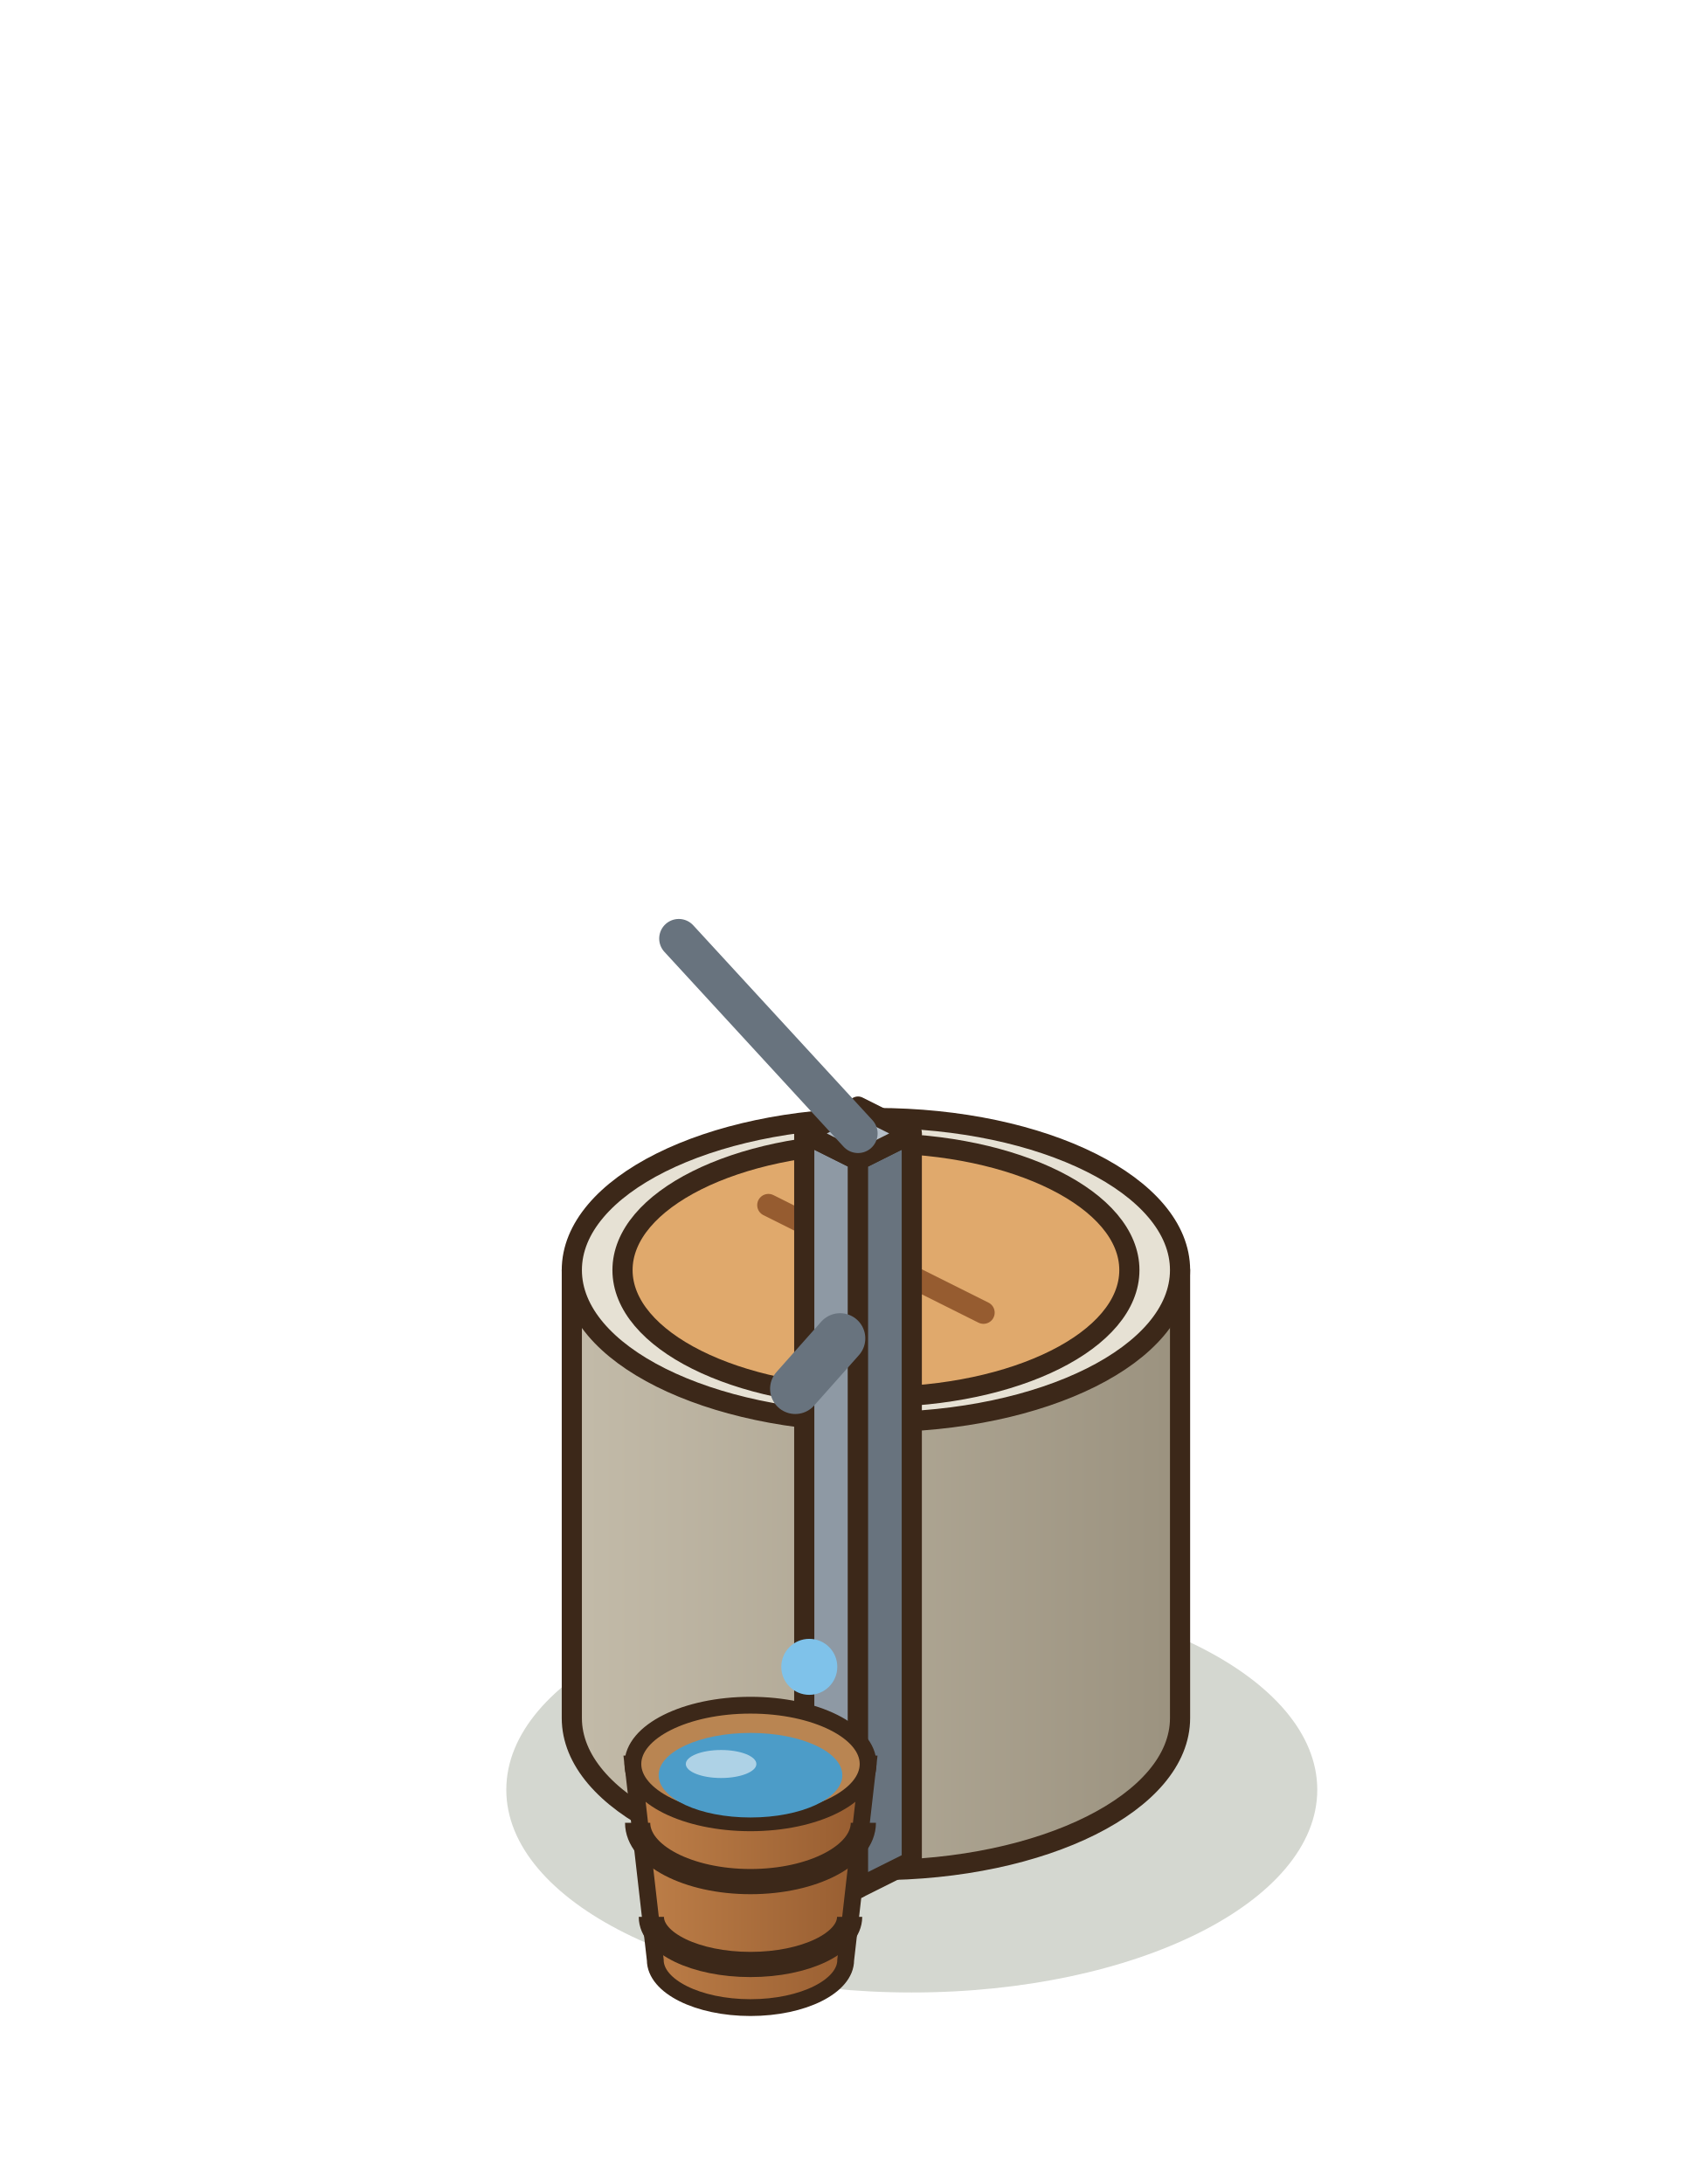
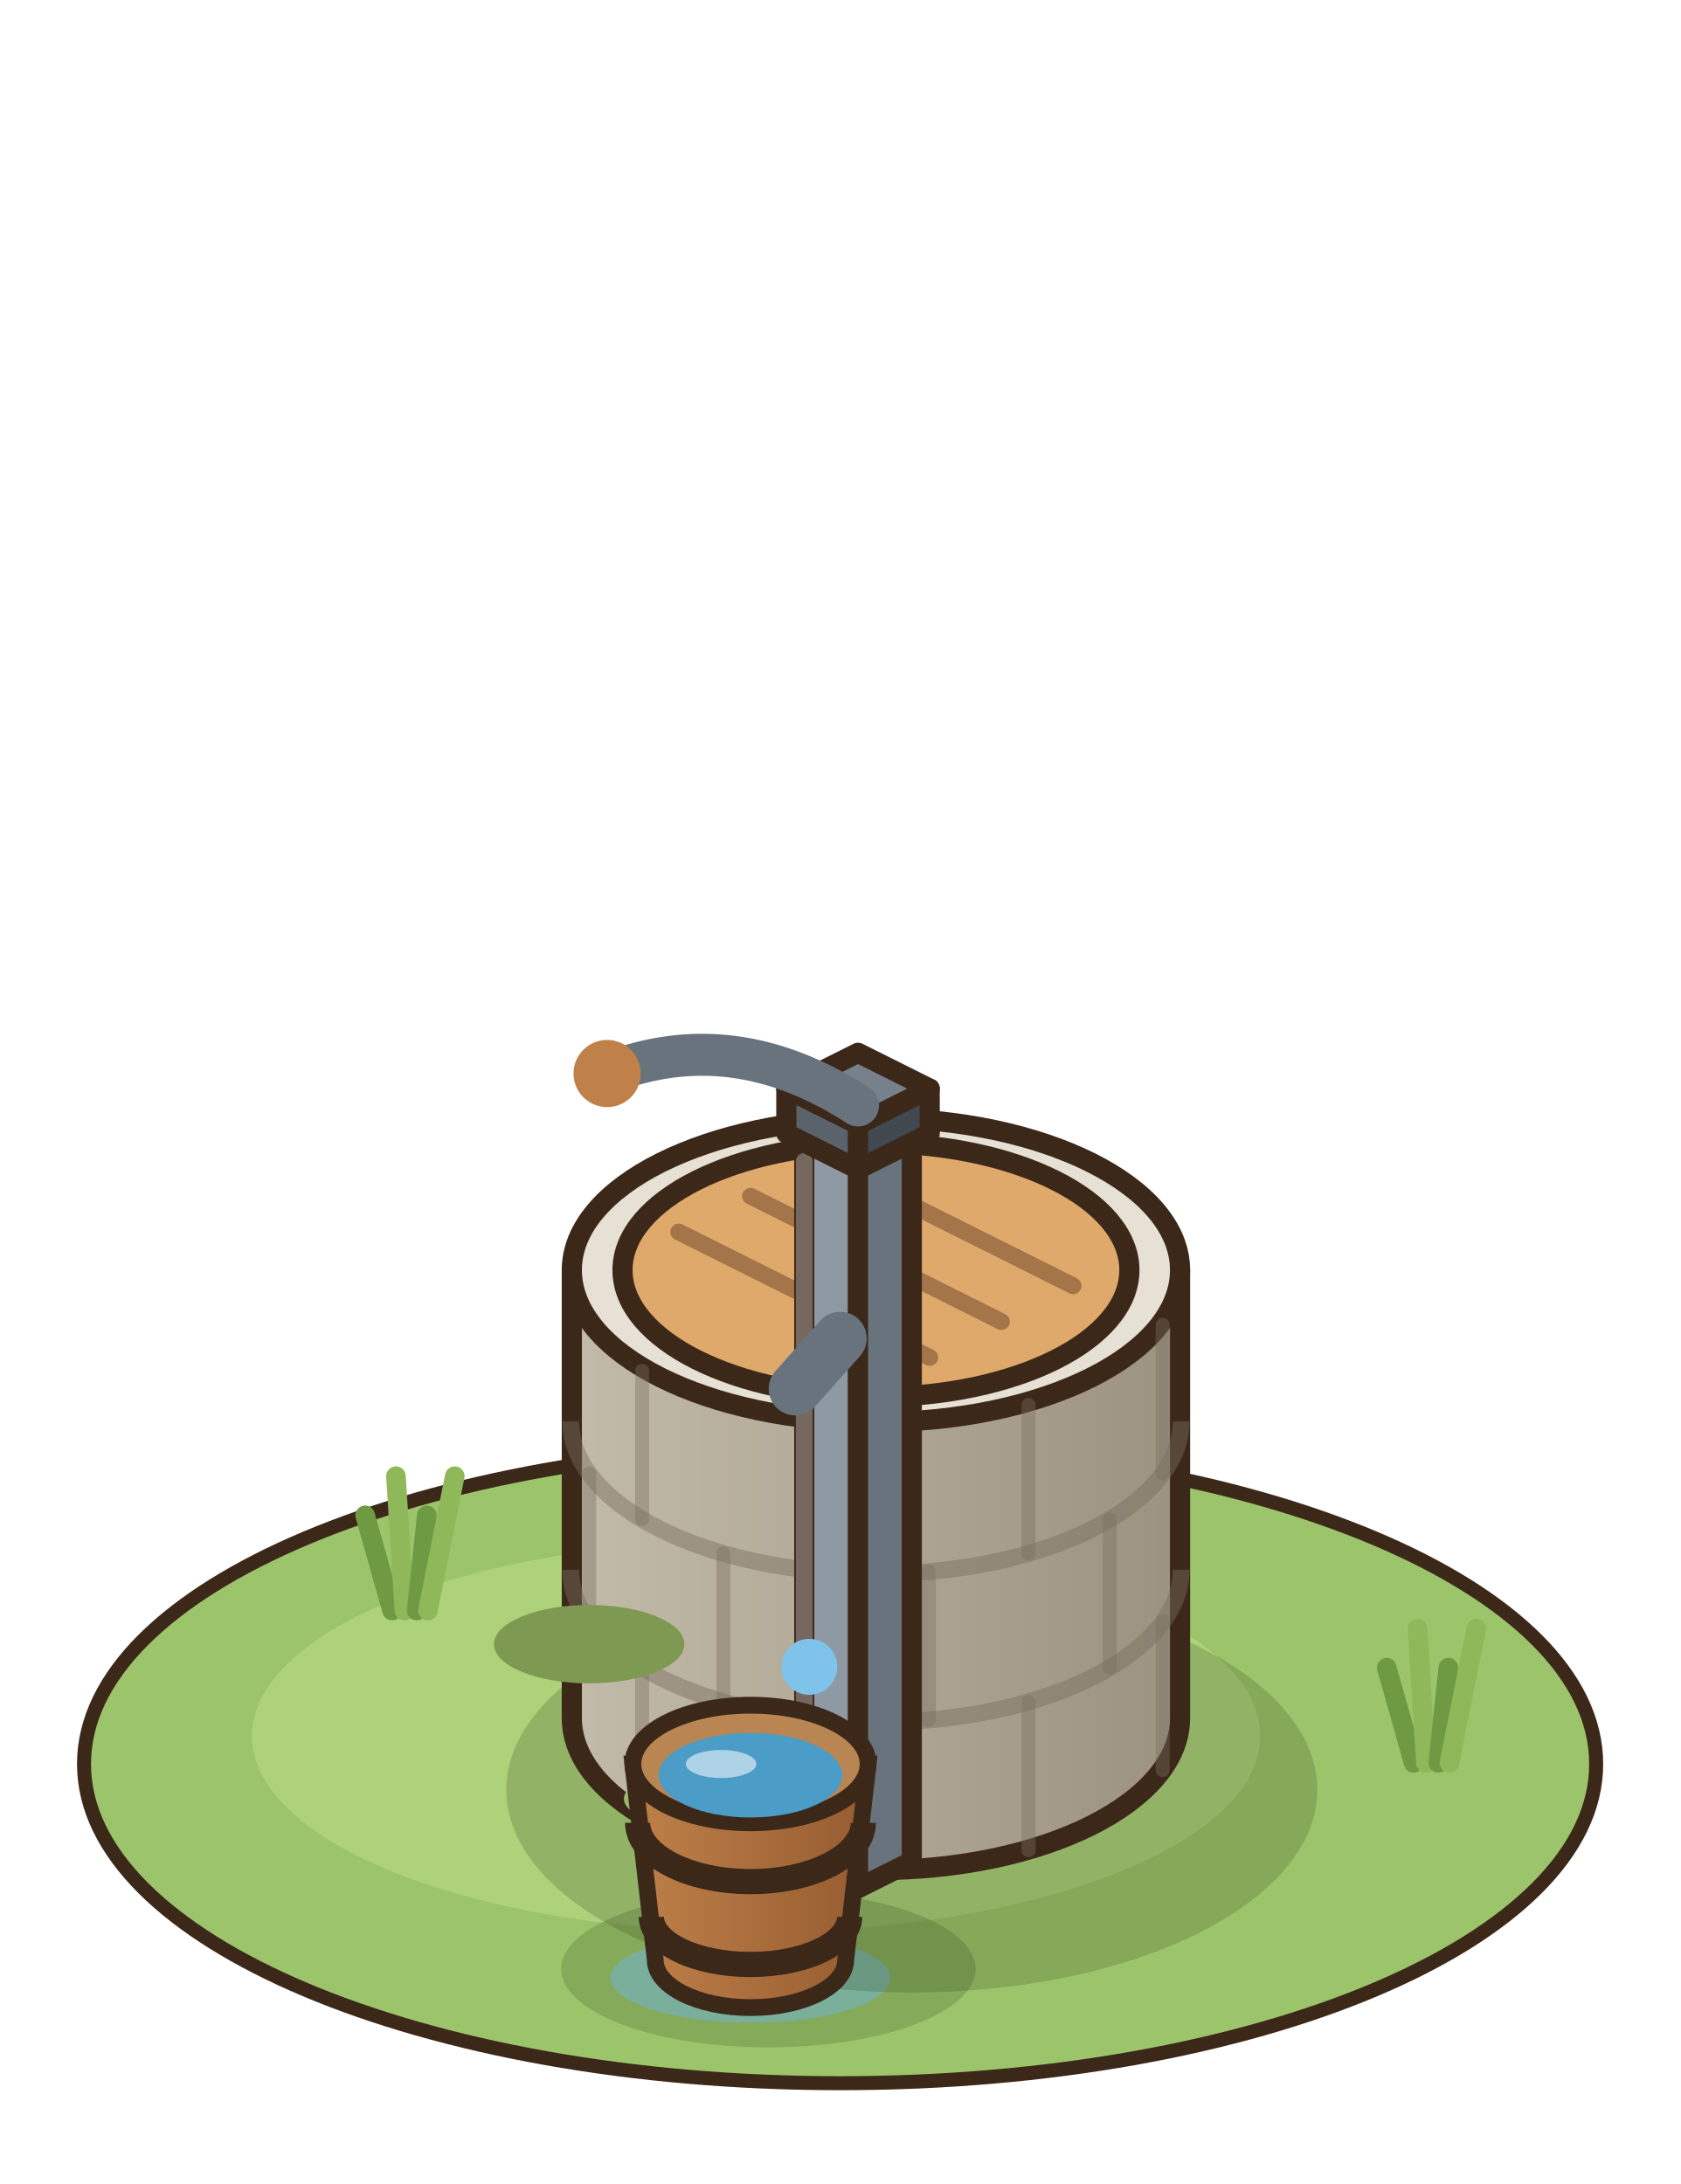
<svg xmlns="http://www.w3.org/2000/svg" width="75" height="97.5" viewBox="-37.5 -77.5 75 97.5">
  <g transform="scale(1.25)">
+     <ellipse cx="0" cy="1" rx="27" ry="11.4" fill="#9CC46A" stroke="#3C2819" stroke-width="0.5" />
+     <ellipse cx="-3" cy="0" rx="18" ry="7" fill="#ADD27A" />
+     <ellipse cx="-2.56" cy="8.32" rx="7.4" ry="2.8" fill="rgba(90,120,60,.35)" />
+     <ellipse cx="-3.2" cy="8.64" rx="5" ry="1.6" fill="rgba(110,180,220,.5)" />
+     <line x1="-16" y1="-4.48" x2="-16.96" y2="-7.88" stroke="#6F9A44" stroke-width="0.7" stroke-linecap="round" />
+     <line x1="-15.56" y1="-4.48" x2="-15.86" y2="-9.28" stroke="#8FB85A" stroke-width="0.7" stroke-linecap="round" />
+     <line x1="-15.12" y1="-4.48" x2="-14.76" y2="-7.88" stroke="#6F9A44" stroke-width="0.7" stroke-linecap="round" />
+     <line x1="-14.72" y1="-4.48" x2="-13.76" y2="-9.28" stroke="#8FB85A" stroke-width="0.7" stroke-linecap="round" />
+     <line x1="20.48" y1="0.96" x2="19.52" y2="-2.44" stroke="#6F9A44" stroke-width="0.7" stroke-linecap="round" />
+     <line x1="20.92" y1="0.96" x2="20.62" y2="-3.84" stroke="#8FB85A" stroke-width="0.7" stroke-linecap="round" />
+     <line x1="21.36" y1="0.96" x2="21.72" y2="-2.44" stroke="#6F9A44" stroke-width="0.7" stroke-linecap="round" />
+     <line x1="21.76" y1="0.96" x2="22.72" y2="-3.84" stroke="#8FB85A" stroke-width="0.7" stroke-linecap="round" />
    <ellipse cx="2.56" cy="1.92" rx="14.48" ry="7.24" fill="rgba(40,55,20,0.2)" />
    <defs>
      <linearGradient id="citerne-1-cuve" x1="0" x2="1">
        <stop offset="0" stop-color="#C3BBA9" />
        <stop offset="1" stop-color="#9B927F" />
      </linearGradient>
    </defs>
    <path d="M-9.58,-16.64 L-9.58,-0.64 A10.86,5.43 0 0 0 12.14,-0.64 L12.14,-16.64 Z" fill="url(#citerne-1-cuve)" stroke="#3C2819" stroke-width="0.72" stroke-linejoin="round" />
    <ellipse cx="1.28" cy="-16.64" rx="10.86" ry="5.43" fill="#E6E1D4" stroke="#3C2819" stroke-width="0.72" stroke-linejoin="round" />
+     <path d="M-9.62,-5.94 A10.9,5.45 0 0 0 12.18,-5.94" stroke="rgba(120,110,95,.45)" stroke-width="0.6" fill="none" />
+     <path d="M-9.62,-11.24 A10.9,5.45 0 0 0 12.18,-11.24" stroke="rgba(120,110,95,.45)" stroke-width="0.6" fill="none" />
+     <line x1="11.52" y1="1.22" x2="11.52" y2="-4.08" stroke="rgba(120,110,95,.4)" stroke-width="0.5" stroke-linecap="round" />
+     <line x1="6.73" y1="4.08" x2="6.73" y2="-1.22" stroke="rgba(120,110,95,.4)" stroke-width="0.5" stroke-linecap="round" />
+     <line x1="-0.61" y1="4.73" x2="-0.61" y2="-0.57" stroke="rgba(120,110,95,.4)" stroke-width="0.5" stroke-linecap="round" />
+     <line x1="-7.07" y1="2.86" x2="-7.07" y2="-2.44" stroke="rgba(120,110,95,.4)" stroke-width="0.5" stroke-linecap="round" />
+     <line x1="9.63" y1="-2.44" x2="9.63" y2="-7.74" stroke="rgba(120,110,95,.4)" stroke-width="0.5" stroke-linecap="round" />
+     <line x1="3.17" y1="-0.57" x2="3.17" y2="-5.87" stroke="rgba(120,110,95,.4)" stroke-width="0.5" stroke-linecap="round" />
+     <line x1="-4.17" y1="-1.22" x2="-4.17" y2="-6.52" stroke="rgba(120,110,95,.4)" stroke-width="0.5" stroke-linecap="round" />
+     <line x1="-8.96" y1="-4.08" x2="-8.96" y2="-9.38" stroke="rgba(120,110,95,.4)" stroke-width="0.5" stroke-linecap="round" />
+     <line x1="11.52" y1="-9.38" x2="11.52" y2="-14.68" stroke="rgba(120,110,95,.4)" stroke-width="0.5" stroke-linecap="round" />
+     <line x1="6.73" y1="-6.52" x2="6.73" y2="-11.82" stroke="rgba(120,110,95,.4)" stroke-width="0.5" stroke-linecap="round" />
+     <line x1="-0.61" y1="-5.87" x2="-0.61" y2="-11.17" stroke="rgba(120,110,95,.4)" stroke-width="0.5" stroke-linecap="round" />
+     <line x1="-7.07" y1="-7.74" x2="-7.07" y2="-13.04" stroke="rgba(120,110,95,.4)" stroke-width="0.5" stroke-linecap="round" />
+     <ellipse cx="-8.96" cy="-3.28" rx="3.4" ry="1.4" fill="#7E9A52" />
+     <ellipse cx="-5.12" cy="2.24" rx="2.6" ry="1" fill="#9DB86A" />
    <ellipse cx="1.28" cy="-16.64" rx="9.05" ry="4.53" fill="#E0A96C" stroke="#3C2819" stroke-width="0.72" stroke-linejoin="round" />
-     <line x1="-2.56" y1="-18.96" x2="5.12" y2="-15.12" stroke="#965C30" stroke-width="0.8" stroke-linecap="round" />
+     <line x1="-0.64" y1="-20.56" x2="8.32" y2="-16.08" stroke="rgba(90,55,30,.45)" stroke-width="0.6" stroke-linecap="round" />
+     <line x1="-3.2" y1="-19.28" x2="5.76" y2="-14.8" stroke="rgba(90,55,30,.45)" stroke-width="0.6" stroke-linecap="round" />
+     <line x1="-5.76" y1="-18" x2="3.2" y2="-13.52" stroke="rgba(90,55,30,.45)" stroke-width="0.6" stroke-linecap="round" />
    <polygon points="-1.28,4.48 0.64,5.44 0.64,-20.56 -1.28,-21.52" fill="#8E99A4" stroke="#3C2819" stroke-width="0.72" stroke-linejoin="round" />
    <polygon points="2.56,4.48 0.64,5.44 0.64,-20.56 2.56,-21.52" fill="#68737E" stroke="#3C2819" stroke-width="0.72" stroke-linejoin="round" />
    <polygon points="0.64,-22.48 2.56,-21.52 0.64,-20.56 -1.28,-21.52" fill="#B4BEC8" stroke="#3C2819" stroke-width="0.72" stroke-linejoin="round" />
-     <line x1="0.64" y1="-21.52" x2="-5.76" y2="-28.48" stroke="#68737E" stroke-width="1.4" stroke-linecap="round" />
-     <line x1="0" y1="-14.2" x2="-1.6" y2="-12.4" stroke="#68737E" stroke-width="1.8" stroke-linecap="round" />
+     <line x1="-1.28" y1="2.48" x2="-1.28" y2="-20.52" stroke="rgba(255,255,255,.3)" stroke-width="0.6" stroke-linecap="round" />
+     <polygon points="-1.92,-21.52 0.64,-20.24 0.64,-21.84 -1.92,-23.12" fill="#5A636C" stroke="#3C2819" stroke-width="0.72" stroke-linejoin="round" />
+     <polygon points="3.2,-21.52 0.64,-20.24 0.64,-21.84 3.2,-23.12" fill="#41484F" stroke="#3C2819" stroke-width="0.72" stroke-linejoin="round" />
+     <polygon points="0.64,-24.4 3.2,-23.12 0.64,-21.84 -1.92,-23.12" fill="#77818B" stroke="#3C2819" stroke-width="0.72" stroke-linejoin="round" />
+     <path d="M0.64,-22.52 Q-3.84,-25.43 -8.32,-23.66" stroke="#68737E" stroke-width="1.5" fill="none" stroke-linecap="round" />
+     <circle cx="-8.32" cy="-23.66" r="1.2" fill="#BF8049" />
+     <line x1="0" y1="-14.2" x2="-1.6" y2="-12.4" stroke="#68737E" stroke-width="1.9" stroke-linecap="round" />
    <defs>
      <linearGradient id="citerne-1-seau" x1="0" x2="1">
        <stop offset="0" stop-color="#BF8049" />
        <stop offset="1" stop-color="#965C30" />
      </linearGradient>
    </defs>
    <path d="M-7.4,1 L-6.6,8 A3.4,1.7 0 0 0 0.2,8 L1,1 Z" fill="url(#citerne-1-seau)" stroke="#3C2819" stroke-width="0.6" />
    <path d="M-7.23,3.1 A4.03,2.1 0 0 0 0.83,3.1" fill="none" stroke="#3C2819" stroke-width="0.9" />
    <path d="M-6.74,6.46 A3.54,1.7 0 0 0 0.34,6.46" fill="none" stroke="#3C2819" stroke-width="0.9" />
    <ellipse cx="-3.2" cy="1" rx="4.2" ry="2.1" fill="#B98552" stroke="#3C2819" stroke-width="0.6" />
    <ellipse cx="-3.2" cy="1.4" rx="3.28" ry="1.51" fill="#4C9CC8" />
    <ellipse cx="-4.25" cy="1" rx="1.26" ry="0.5" fill="rgba(255,255,255,.55)" />
    <circle cx="-1.1" cy="-2.47" r="1" fill="#7FC2EA" />
  </g>
</svg>
